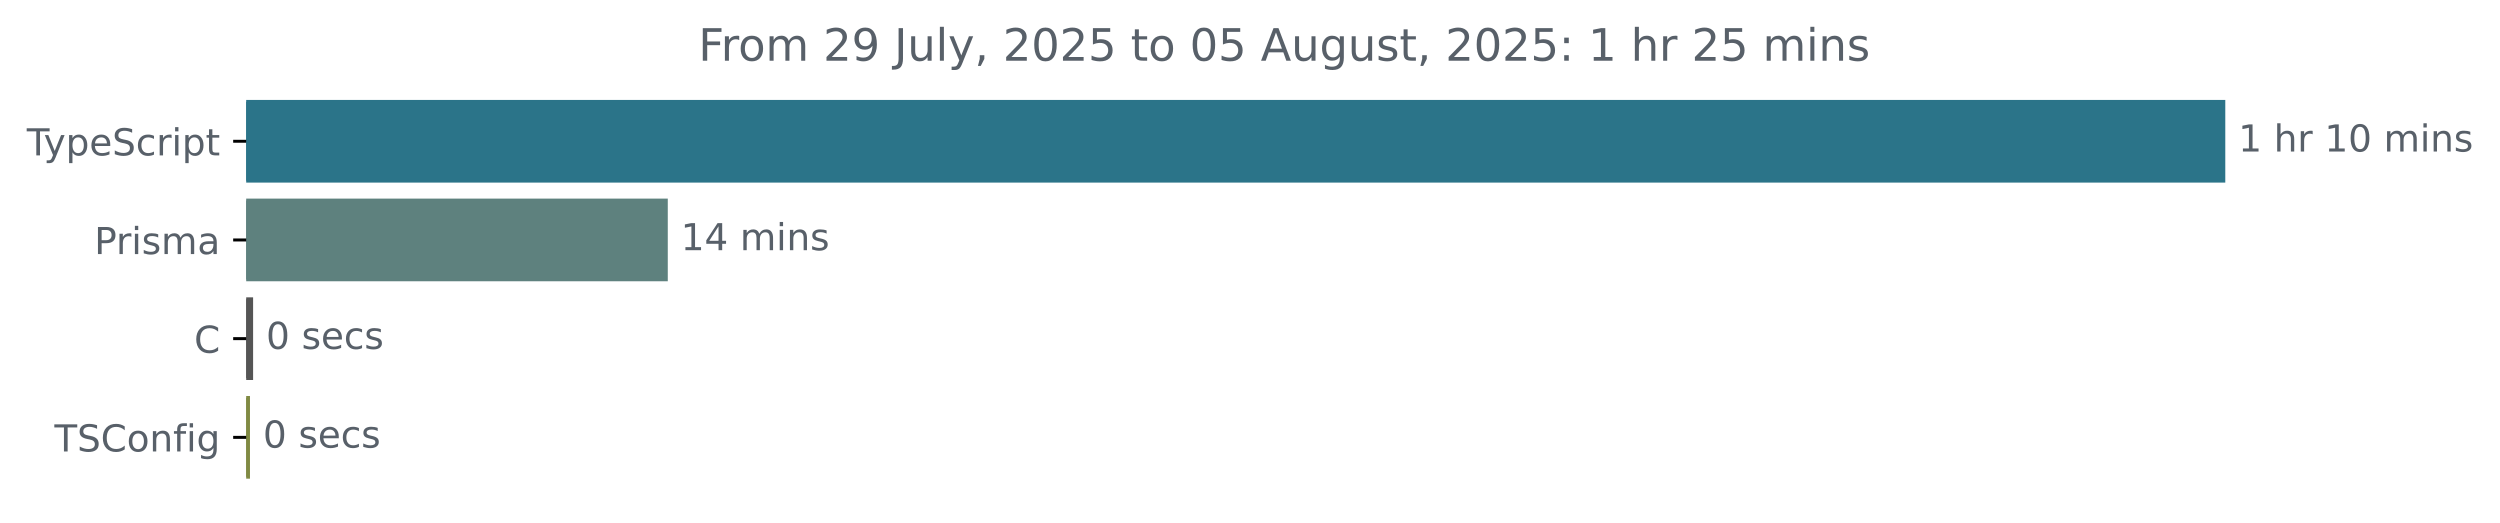
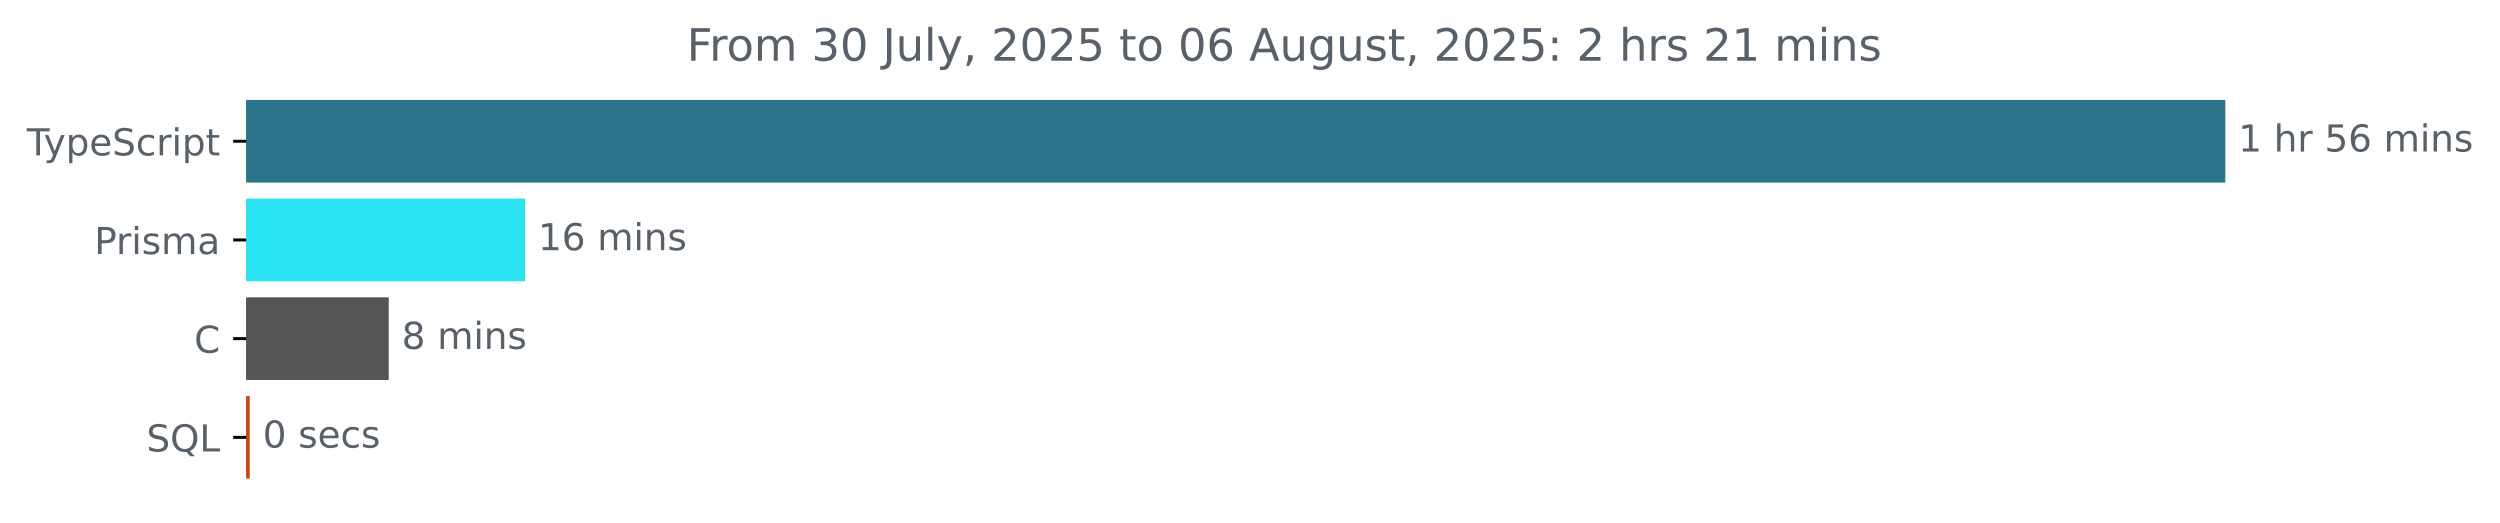
<svg xmlns="http://www.w3.org/2000/svg" xmlns:xlink="http://www.w3.org/1999/xlink" width="671.935pt" height="140.398pt" viewBox="0 0 671.935 140.398" version="1.1">
  <defs>
    <style type="text/css">*{stroke-linejoin: round; stroke-linecap: butt}</style>
  </defs>
  <g id="figure_1">
    <g id="patch_1">
      <path d="M -0 140.398  L 671.935 140.398  L 671.935 0  L -0 0  L -0 140.398  z " style="fill: none" />
    </g>
    <g id="axes_1">
      <g id="patch_2">
-         <path d="M 66.17 27.358  L 597.599 27.358  L 597.599 48.579  L 66.17 48.579  z " clip-path="url(#p9ae04fbc3a)" style="fill: #2b7489; stroke: #2b7489; stroke-linejoin: miter" />
+         <path d="M 66.17 27.358  L 597.599 27.358  L 597.599 48.579  L 66.17 48.579  z " clip-path="url(#p7f30e29fbf)" style="fill: #2b7489; stroke: #2b7489; stroke-linejoin: miter" />
      </g>
      <g id="patch_3">
-         <path d="M 66.17 53.884  L 178.982 53.884  L 178.982 75.105  L 66.17 75.105  z " clip-path="url(#p9ae04fbc3a)" style="fill: #5e817e; stroke: #5e817e; stroke-linejoin: miter" />
+         <path d="M 66.17 53.884  L 140.626 53.884  L 140.626 75.105  L 66.17 75.105  z " clip-path="url(#p7f30e29fbf)" style="fill: #29e2f2; stroke: #29e2f2; stroke-linejoin: miter" />
      </g>
      <g id="patch_4">
-         <path d="M 66.17 80.411  L 67.527 80.411  L 67.527 101.632  L 66.17 101.632  z " clip-path="url(#p9ae04fbc3a)" style="fill: #555555; stroke: #555555; stroke-linejoin: miter" />
+         <path d="M 66.17 80.411  L 103.978 80.411  L 103.978 101.632  L 66.17 101.632  z " clip-path="url(#p7f30e29fbf)" style="fill: #555555; stroke: #555555; stroke-linejoin: miter" />
      </g>
      <g id="patch_5">
-         <path d="M 66.17 106.937  L 66.687 106.937  L 66.687 128.158  L 66.17 128.158  z " clip-path="url(#p9ae04fbc3a)" style="fill: #808a43; stroke: #808a43; stroke-linejoin: miter" />
+         <path d="M 66.17 106.937  L 66.621 106.937  L 66.621 128.158  L 66.17 128.158  z " clip-path="url(#p7f30e29fbf)" style="fill: #c74715; stroke: #c74715; stroke-linejoin: miter" />
      </g>
      <g id="matplotlib.axis_1" />
      <g id="matplotlib.axis_2">
        <g id="ytick_1">
          <g id="line2d_1">
            <defs>
-               <path id="md08ca1b46b" d="M 0 0  L -3.5 0  " style="stroke: #000000; stroke-width: 0.8" />
+               <path id="m853dc57100" d="M 0 0  L -3.5 0  " style="stroke: #000000; stroke-width: 0.8" />
            </defs>
            <g>
-               <use xlink:href="#md08ca1b46b" x="66.17" y="37.969" style="stroke: #000000; stroke-width: 0.8" />
+               <use xlink:href="#m853dc57100" x="66.17" y="37.969" style="stroke: #000000; stroke-width: 0.8" />
            </g>
          </g>
          <g id="text_1">
            <g style="fill: #586069" transform="translate(7.2 41.76787) scale(0.1 -0.1)">
              <defs>
                <path id="DejaVuSans-54" d="M -19 4666  L 3928 4666  L 3928 4134  L 2272 4134  L 2272 0  L 1638 0  L 1638 4134  L -19 4134  L -19 4666  z " transform="scale(0.015625)" />
                <path id="DejaVuSans-79" d="M 2059 -325  Q 1816 -950 1584 -1140  Q 1353 -1331 966 -1331  L 506 -1331  L 506 -850  L 844 -850  Q 1081 -850 1212 -737  Q 1344 -625 1503 -206  L 1606 56  L 191 3500  L 800 3500  L 1894 763  L 2988 3500  L 3597 3500  L 2059 -325  z " transform="scale(0.015625)" />
                <path id="DejaVuSans-70" d="M 1159 525  L 1159 -1331  L 581 -1331  L 581 3500  L 1159 3500  L 1159 2969  Q 1341 3281 1617 3432  Q 1894 3584 2278 3584  Q 2916 3584 3314 3078  Q 3713 2572 3713 1747  Q 3713 922 3314 415  Q 2916 -91 2278 -91  Q 1894 -91 1617 61  Q 1341 213 1159 525  z M 3116 1747  Q 3116 2381 2855 2742  Q 2594 3103 2138 3103  Q 1681 3103 1420 2742  Q 1159 2381 1159 1747  Q 1159 1113 1420 752  Q 1681 391 2138 391  Q 2594 391 2855 752  Q 3116 1113 3116 1747  z " transform="scale(0.015625)" />
                <path id="DejaVuSans-65" d="M 3597 1894  L 3597 1613  L 953 1613  Q 991 1019 1311 708  Q 1631 397 2203 397  Q 2534 397 2845 478  Q 3156 559 3463 722  L 3463 178  Q 3153 47 2828 -22  Q 2503 -91 2169 -91  Q 1331 -91 842 396  Q 353 884 353 1716  Q 353 2575 817 3079  Q 1281 3584 2069 3584  Q 2775 3584 3186 3129  Q 3597 2675 3597 1894  z M 3022 2063  Q 3016 2534 2758 2815  Q 2500 3097 2075 3097  Q 1594 3097 1305 2825  Q 1016 2553 972 2059  L 3022 2063  z " transform="scale(0.015625)" />
                <path id="DejaVuSans-53" d="M 3425 4513  L 3425 3897  Q 3066 4069 2747 4153  Q 2428 4238 2131 4238  Q 1616 4238 1336 4038  Q 1056 3838 1056 3469  Q 1056 3159 1242 3001  Q 1428 2844 1947 2747  L 2328 2669  Q 3034 2534 3370 2195  Q 3706 1856 3706 1288  Q 3706 609 3251 259  Q 2797 -91 1919 -91  Q 1588 -91 1214 -16  Q 841 59 441 206  L 441 856  Q 825 641 1194 531  Q 1563 422 1919 422  Q 2459 422 2753 634  Q 3047 847 3047 1241  Q 3047 1584 2836 1778  Q 2625 1972 2144 2069  L 1759 2144  Q 1053 2284 737 2584  Q 422 2884 422 3419  Q 422 4038 858 4394  Q 1294 4750 2059 4750  Q 2388 4750 2728 4690  Q 3069 4631 3425 4513  z " transform="scale(0.015625)" />
                <path id="DejaVuSans-63" d="M 3122 3366  L 3122 2828  Q 2878 2963 2633 3030  Q 2388 3097 2138 3097  Q 1578 3097 1268 2742  Q 959 2388 959 1747  Q 959 1106 1268 751  Q 1578 397 2138 397  Q 2388 397 2633 464  Q 2878 531 3122 666  L 3122 134  Q 2881 22 2623 -34  Q 2366 -91 2075 -91  Q 1284 -91 818 406  Q 353 903 353 1747  Q 353 2603 823 3093  Q 1294 3584 2113 3584  Q 2378 3584 2631 3529  Q 2884 3475 3122 3366  z " transform="scale(0.015625)" />
                <path id="DejaVuSans-72" d="M 2631 2963  Q 2534 3019 2420 3045  Q 2306 3072 2169 3072  Q 1681 3072 1420 2755  Q 1159 2438 1159 1844  L 1159 0  L 581 0  L 581 3500  L 1159 3500  L 1159 2956  Q 1341 3275 1631 3429  Q 1922 3584 2338 3584  Q 2397 3584 2469 3576  Q 2541 3569 2628 3553  L 2631 2963  z " transform="scale(0.015625)" />
                <path id="DejaVuSans-69" d="M 603 3500  L 1178 3500  L 1178 0  L 603 0  L 603 3500  z M 603 4863  L 1178 4863  L 1178 4134  L 603 4134  L 603 4863  z " transform="scale(0.015625)" />
                <path id="DejaVuSans-74" d="M 1172 4494  L 1172 3500  L 2356 3500  L 2356 3053  L 1172 3053  L 1172 1153  Q 1172 725 1289 603  Q 1406 481 1766 481  L 2356 481  L 2356 0  L 1766 0  Q 1100 0 847 248  Q 594 497 594 1153  L 594 3053  L 172 3053  L 172 3500  L 594 3500  L 594 4494  L 1172 4494  z " transform="scale(0.015625)" />
              </defs>
              <use xlink:href="#DejaVuSans-54" />
              <use xlink:href="#DejaVuSans-79" x="45.459" />
              <use xlink:href="#DejaVuSans-70" x="104.639" />
              <use xlink:href="#DejaVuSans-65" x="168.115" />
              <use xlink:href="#DejaVuSans-53" x="229.639" />
              <use xlink:href="#DejaVuSans-63" x="293.115" />
              <use xlink:href="#DejaVuSans-72" x="348.096" />
              <use xlink:href="#DejaVuSans-69" x="389.209" />
              <use xlink:href="#DejaVuSans-70" x="416.992" />
              <use xlink:href="#DejaVuSans-74" x="480.469" />
            </g>
          </g>
        </g>
        <g id="ytick_2">
          <g id="line2d_2">
            <g>
-               <use xlink:href="#md08ca1b46b" x="66.17" y="64.495" style="stroke: #000000; stroke-width: 0.8" />
+               <use xlink:href="#m853dc57100" x="66.17" y="64.495" style="stroke: #000000; stroke-width: 0.8" />
            </g>
          </g>
          <g id="text_2">
            <g style="fill: #586069" transform="translate(25.34844 68.29419) scale(0.1 -0.1)">
              <defs>
                <path id="DejaVuSans-50" d="M 1259 4147  L 1259 2394  L 2053 2394  Q 2494 2394 2734 2622  Q 2975 2850 2975 3272  Q 2975 3691 2734 3919  Q 2494 4147 2053 4147  L 1259 4147  z M 628 4666  L 2053 4666  Q 2838 4666 3239 4311  Q 3641 3956 3641 3272  Q 3641 2581 3239 2228  Q 2838 1875 2053 1875  L 1259 1875  L 1259 0  L 628 0  L 628 4666  z " transform="scale(0.015625)" />
                <path id="DejaVuSans-73" d="M 2834 3397  L 2834 2853  Q 2591 2978 2328 3040  Q 2066 3103 1784 3103  Q 1356 3103 1142 2972  Q 928 2841 928 2578  Q 928 2378 1081 2264  Q 1234 2150 1697 2047  L 1894 2003  Q 2506 1872 2764 1633  Q 3022 1394 3022 966  Q 3022 478 2636 193  Q 2250 -91 1575 -91  Q 1294 -91 989 -36  Q 684 19 347 128  L 347 722  Q 666 556 975 473  Q 1284 391 1588 391  Q 1994 391 2212 530  Q 2431 669 2431 922  Q 2431 1156 2273 1281  Q 2116 1406 1581 1522  L 1381 1569  Q 847 1681 609 1914  Q 372 2147 372 2553  Q 372 3047 722 3315  Q 1072 3584 1716 3584  Q 2034 3584 2315 3537  Q 2597 3491 2834 3397  z " transform="scale(0.015625)" />
                <path id="DejaVuSans-6d" d="M 3328 2828  Q 3544 3216 3844 3400  Q 4144 3584 4550 3584  Q 5097 3584 5394 3201  Q 5691 2819 5691 2113  L 5691 0  L 5113 0  L 5113 2094  Q 5113 2597 4934 2840  Q 4756 3084 4391 3084  Q 3944 3084 3684 2787  Q 3425 2491 3425 1978  L 3425 0  L 2847 0  L 2847 2094  Q 2847 2600 2669 2842  Q 2491 3084 2119 3084  Q 1678 3084 1418 2786  Q 1159 2488 1159 1978  L 1159 0  L 581 0  L 581 3500  L 1159 3500  L 1159 2956  Q 1356 3278 1631 3431  Q 1906 3584 2284 3584  Q 2666 3584 2933 3390  Q 3200 3197 3328 2828  z " transform="scale(0.015625)" />
                <path id="DejaVuSans-61" d="M 2194 1759  Q 1497 1759 1228 1600  Q 959 1441 959 1056  Q 959 750 1161 570  Q 1363 391 1709 391  Q 2188 391 2477 730  Q 2766 1069 2766 1631  L 2766 1759  L 2194 1759  z M 3341 1997  L 3341 0  L 2766 0  L 2766 531  Q 2569 213 2275 61  Q 1981 -91 1556 -91  Q 1019 -91 701 211  Q 384 513 384 1019  Q 384 1609 779 1909  Q 1175 2209 1959 2209  L 2766 2209  L 2766 2266  Q 2766 2663 2505 2880  Q 2244 3097 1772 3097  Q 1472 3097 1187 3025  Q 903 2953 641 2809  L 641 3341  Q 956 3463 1253 3523  Q 1550 3584 1831 3584  Q 2591 3584 2966 3190  Q 3341 2797 3341 1997  z " transform="scale(0.015625)" />
              </defs>
              <use xlink:href="#DejaVuSans-50" />
              <use xlink:href="#DejaVuSans-72" x="58.553" />
              <use xlink:href="#DejaVuSans-69" x="99.666" />
              <use xlink:href="#DejaVuSans-73" x="127.449" />
              <use xlink:href="#DejaVuSans-6d" x="179.549" />
              <use xlink:href="#DejaVuSans-61" x="276.961" />
            </g>
          </g>
        </g>
        <g id="ytick_3">
          <g id="line2d_3">
            <g>
-               <use xlink:href="#md08ca1b46b" x="66.17" y="91.021" style="stroke: #000000; stroke-width: 0.8" />
+               <use xlink:href="#m853dc57100" x="66.17" y="91.021" style="stroke: #000000; stroke-width: 0.8" />
            </g>
          </g>
          <g id="text_3">
            <g style="fill: #586069" transform="translate(52.1875 94.8205) scale(0.1 -0.1)">
              <defs>
                <path id="DejaVuSans-43" d="M 4122 4306  L 4122 3641  Q 3803 3938 3442 4084  Q 3081 4231 2675 4231  Q 1875 4231 1450 3742  Q 1025 3253 1025 2328  Q 1025 1406 1450 917  Q 1875 428 2675 428  Q 3081 428 3442 575  Q 3803 722 4122 1019  L 4122 359  Q 3791 134 3420 21  Q 3050 -91 2638 -91  Q 1578 -91 968 557  Q 359 1206 359 2328  Q 359 3453 968 4101  Q 1578 4750 2638 4750  Q 3056 4750 3426 4639  Q 3797 4528 4122 4306  z " transform="scale(0.015625)" />
              </defs>
              <use xlink:href="#DejaVuSans-43" />
            </g>
          </g>
        </g>
        <g id="ytick_4">
          <g id="line2d_4">
            <g>
-               <use xlink:href="#md08ca1b46b" x="66.17" y="117.548" style="stroke: #000000; stroke-width: 0.8" />
+               <use xlink:href="#m853dc57100" x="66.17" y="117.548" style="stroke: #000000; stroke-width: 0.8" />
            </g>
          </g>
          <g id="text_4">
-             <g style="fill: #586069" transform="translate(14.62813 121.3468) scale(0.1 -0.1)">
-               <defs>
-                 <path id="DejaVuSans-6f" d="M 1959 3097  Q 1497 3097 1228 2736  Q 959 2375 959 1747  Q 959 1119 1226 758  Q 1494 397 1959 397  Q 2419 397 2687 759  Q 2956 1122 2956 1747  Q 2956 2369 2687 2733  Q 2419 3097 1959 3097  z M 1959 3584  Q 2709 3584 3137 3096  Q 3566 2609 3566 1747  Q 3566 888 3137 398  Q 2709 -91 1959 -91  Q 1206 -91 779 398  Q 353 888 353 1747  Q 353 2609 779 3096  Q 1206 3584 1959 3584  z " transform="scale(0.015625)" />
-                 <path id="DejaVuSans-6e" d="M 3513 2113  L 3513 0  L 2938 0  L 2938 2094  Q 2938 2591 2744 2837  Q 2550 3084 2163 3084  Q 1697 3084 1428 2787  Q 1159 2491 1159 1978  L 1159 0  L 581 0  L 581 3500  L 1159 3500  L 1159 2956  Q 1366 3272 1645 3428  Q 1925 3584 2291 3584  Q 2894 3584 3203 3211  Q 3513 2838 3513 2113  z " transform="scale(0.015625)" />
-                 <path id="DejaVuSans-66" d="M 2375 4863  L 2375 4384  L 1825 4384  Q 1516 4384 1395 4259  Q 1275 4134 1275 3809  L 1275 3500  L 2222 3500  L 2222 3053  L 1275 3053  L 1275 0  L 697 0  L 697 3053  L 147 3053  L 147 3500  L 697 3500  L 697 3744  Q 697 4328 969 4595  Q 1241 4863 1831 4863  L 2375 4863  z " transform="scale(0.015625)" />
-                 <path id="DejaVuSans-67" d="M 2906 1791  Q 2906 2416 2648 2759  Q 2391 3103 1925 3103  Q 1463 3103 1205 2759  Q 947 2416 947 1791  Q 947 1169 1205 825  Q 1463 481 1925 481  Q 2391 481 2648 825  Q 2906 1169 2906 1791  z M 3481 434  Q 3481 -459 3084 -895  Q 2688 -1331 1869 -1331  Q 1566 -1331 1297 -1286  Q 1028 -1241 775 -1147  L 775 -588  Q 1028 -725 1275 -790  Q 1522 -856 1778 -856  Q 2344 -856 2625 -561  Q 2906 -266 2906 331  L 2906 616  Q 2728 306 2450 153  Q 2172 0 1784 0  Q 1141 0 747 490  Q 353 981 353 1791  Q 353 2603 747 3093  Q 1141 3584 1784 3584  Q 2172 3584 2450 3431  Q 2728 3278 2906 2969  L 2906 3500  L 3481 3500  L 3481 434  z " transform="scale(0.015625)" />
-               </defs>
-               <use xlink:href="#DejaVuSans-54" />
-               <use xlink:href="#DejaVuSans-53" x="61.084" />
-               <use xlink:href="#DejaVuSans-43" x="124.561" />
-               <use xlink:href="#DejaVuSans-6f" x="194.385" />
-               <use xlink:href="#DejaVuSans-6e" x="255.566" />
-               <use xlink:href="#DejaVuSans-66" x="318.945" />
-               <use xlink:href="#DejaVuSans-69" x="354.15" />
-               <use xlink:href="#DejaVuSans-67" x="381.934" />
+             <g style="fill: #586069" transform="translate(39.37812 121.3468) scale(0.1 -0.1)">
+               <defs>
+                 <path id="DejaVuSans-51" d="M 2522 4238  Q 1834 4238 1429 3725  Q 1025 3213 1025 2328  Q 1025 1447 1429 934  Q 1834 422 2522 422  Q 3209 422 3611 934  Q 4013 1447 4013 2328  Q 4013 3213 3611 3725  Q 3209 4238 2522 4238  z M 3406 84  L 4238 -825  L 3475 -825  L 2784 -78  Q 2681 -84 2626 -87  Q 2572 -91 2522 -91  Q 1538 -91 948 567  Q 359 1225 359 2328  Q 359 3434 948 4092  Q 1538 4750 2522 4750  Q 3503 4750 4090 4092  Q 4678 3434 4678 2328  Q 4678 1516 4351 937  Q 4025 359 3406 84  z " transform="scale(0.015625)" />
+                 <path id="DejaVuSans-4c" d="M 628 4666  L 1259 4666  L 1259 531  L 3531 531  L 3531 0  L 628 0  L 628 4666  z " transform="scale(0.015625)" />
+               </defs>
+               <use xlink:href="#DejaVuSans-53" />
+               <use xlink:href="#DejaVuSans-51" x="63.477" />
+               <use xlink:href="#DejaVuSans-4c" x="142.188" />
            </g>
          </g>
        </g>
      </g>
      <g id="text_5">
        <g style="fill: #586069" transform="translate(601.5989 40.72803) scale(0.1 -0.1)">
          <defs>
            <path id="DejaVuSans-31" d="M 794 531  L 1825 531  L 1825 4091  L 703 3866  L 703 4441  L 1819 4666  L 2450 4666  L 2450 531  L 3481 531  L 3481 0  L 794 0  L 794 531  z " transform="scale(0.015625)" />
            <path id="DejaVuSans-20" transform="scale(0.015625)" />
            <path id="DejaVuSans-68" d="M 3513 2113  L 3513 0  L 2938 0  L 2938 2094  Q 2938 2591 2744 2837  Q 2550 3084 2163 3084  Q 1697 3084 1428 2787  Q 1159 2491 1159 1978  L 1159 0  L 581 0  L 581 4863  L 1159 4863  L 1159 2956  Q 1366 3272 1645 3428  Q 1925 3584 2291 3584  Q 2894 3584 3203 3211  Q 3513 2838 3513 2113  z " transform="scale(0.015625)" />
-             <path id="DejaVuSans-30" d="M 2034 4250  Q 1547 4250 1301 3770  Q 1056 3291 1056 2328  Q 1056 1369 1301 889  Q 1547 409 2034 409  Q 2525 409 2770 889  Q 3016 1369 3016 2328  Q 3016 3291 2770 3770  Q 2525 4250 2034 4250  z M 2034 4750  Q 2819 4750 3233 4129  Q 3647 3509 3647 2328  Q 3647 1150 3233 529  Q 2819 -91 2034 -91  Q 1250 -91 836 529  Q 422 1150 422 2328  Q 422 3509 836 4129  Q 1250 4750 2034 4750  z " transform="scale(0.015625)" />
+             <path id="DejaVuSans-35" d="M 691 4666  L 3169 4666  L 3169 4134  L 1269 4134  L 1269 2991  Q 1406 3038 1543 3061  Q 1681 3084 1819 3084  Q 2600 3084 3056 2656  Q 3513 2228 3513 1497  Q 3513 744 3044 326  Q 2575 -91 1722 -91  Q 1428 -91 1123 -41  Q 819 9 494 109  L 494 744  Q 775 591 1075 516  Q 1375 441 1709 441  Q 2250 441 2565 725  Q 2881 1009 2881 1497  Q 2881 1984 2565 2268  Q 2250 2553 1709 2553  Q 1456 2553 1204 2497  Q 953 2441 691 2322  L 691 4666  z " transform="scale(0.015625)" />
+             <path id="DejaVuSans-36" d="M 2113 2584  Q 1688 2584 1439 2293  Q 1191 2003 1191 1497  Q 1191 994 1439 701  Q 1688 409 2113 409  Q 2538 409 2786 701  Q 3034 994 3034 1497  Q 3034 2003 2786 2293  Q 2538 2584 2113 2584  z M 3366 4563  L 3366 3988  Q 3128 4100 2886 4159  Q 2644 4219 2406 4219  Q 1781 4219 1451 3797  Q 1122 3375 1075 2522  Q 1259 2794 1537 2939  Q 1816 3084 2150 3084  Q 2853 3084 3261 2657  Q 3669 2231 3669 1497  Q 3669 778 3244 343  Q 2819 -91 2113 -91  Q 1303 -91 875 529  Q 447 1150 447 2328  Q 447 3434 972 4092  Q 1497 4750 2381 4750  Q 2619 4750 2861 4703  Q 3103 4656 3366 4563  z " transform="scale(0.015625)" />
+             <path id="DejaVuSans-6e" d="M 3513 2113  L 3513 0  L 2938 0  L 2938 2094  Q 2938 2591 2744 2837  Q 2550 3084 2163 3084  Q 1697 3084 1428 2787  Q 1159 2491 1159 1978  L 1159 0  L 581 0  L 581 3500  L 1159 3500  L 1159 2956  Q 1366 3272 1645 3428  Q 1925 3584 2291 3584  Q 2894 3584 3203 3211  Q 3513 2838 3513 2113  z " transform="scale(0.015625)" />
          </defs>
          <use xlink:href="#DejaVuSans-31" />
          <use xlink:href="#DejaVuSans-20" x="63.623" />
          <use xlink:href="#DejaVuSans-68" x="95.41" />
          <use xlink:href="#DejaVuSans-72" x="158.789" />
          <use xlink:href="#DejaVuSans-20" x="199.902" />
-           <use xlink:href="#DejaVuSans-31" x="231.689" />
-           <use xlink:href="#DejaVuSans-30" x="295.312" />
+           <use xlink:href="#DejaVuSans-35" x="231.689" />
+           <use xlink:href="#DejaVuSans-36" x="295.312" />
          <use xlink:href="#DejaVuSans-20" x="358.936" />
          <use xlink:href="#DejaVuSans-6d" x="390.723" />
          <use xlink:href="#DejaVuSans-69" x="488.135" />
          <use xlink:href="#DejaVuSans-6e" x="515.918" />
          <use xlink:href="#DejaVuSans-73" x="579.297" />
        </g>
      </g>
      <g id="text_6">
-         <g style="fill: #586069" transform="translate(182.9818 67.25434) scale(0.1 -0.1)">
-           <defs>
-             <path id="DejaVuSans-34" d="M 2419 4116  L 825 1625  L 2419 1625  L 2419 4116  z M 2253 4666  L 3047 4666  L 3047 1625  L 3713 1625  L 3713 1100  L 3047 1100  L 3047 0  L 2419 0  L 2419 1100  L 313 1100  L 313 1709  L 2253 4666  z " transform="scale(0.015625)" />
-           </defs>
+         <g style="fill: #586069" transform="translate(144.6257 67.25434) scale(0.1 -0.1)">
          <use xlink:href="#DejaVuSans-31" />
-           <use xlink:href="#DejaVuSans-34" x="63.623" />
+           <use xlink:href="#DejaVuSans-36" x="63.623" />
          <use xlink:href="#DejaVuSans-20" x="127.246" />
          <use xlink:href="#DejaVuSans-6d" x="159.033" />
          <use xlink:href="#DejaVuSans-69" x="256.445" />
          <use xlink:href="#DejaVuSans-6e" x="284.229" />
          <use xlink:href="#DejaVuSans-73" x="347.607" />
        </g>
      </g>
      <g id="text_7">
-         <g style="fill: #586069" transform="translate(71.52715 93.78066) scale(0.1 -0.1)">
+         <g style="fill: #586069" transform="translate(107.9777 93.78066) scale(0.1 -0.1)">
+           <defs>
+             <path id="DejaVuSans-38" d="M 2034 2216  Q 1584 2216 1326 1975  Q 1069 1734 1069 1313  Q 1069 891 1326 650  Q 1584 409 2034 409  Q 2484 409 2743 651  Q 3003 894 3003 1313  Q 3003 1734 2745 1975  Q 2488 2216 2034 2216  z M 1403 2484  Q 997 2584 770 2862  Q 544 3141 544 3541  Q 544 4100 942 4425  Q 1341 4750 2034 4750  Q 2731 4750 3128 4425  Q 3525 4100 3525 3541  Q 3525 3141 3298 2862  Q 3072 2584 2669 2484  Q 3125 2378 3379 2068  Q 3634 1759 3634 1313  Q 3634 634 3220 271  Q 2806 -91 2034 -91  Q 1263 -91 848 271  Q 434 634 434 1313  Q 434 1759 690 2068  Q 947 2378 1403 2484  z M 1172 3481  Q 1172 3119 1398 2916  Q 1625 2713 2034 2713  Q 2441 2713 2670 2916  Q 2900 3119 2900 3481  Q 2900 3844 2670 4047  Q 2441 4250 2034 4250  Q 1625 4250 1398 4047  Q 1172 3844 1172 3481  z " transform="scale(0.015625)" />
+           </defs>
+           <use xlink:href="#DejaVuSans-38" />
+           <use xlink:href="#DejaVuSans-20" x="63.623" />
+           <use xlink:href="#DejaVuSans-6d" x="95.41" />
+           <use xlink:href="#DejaVuSans-69" x="192.822" />
+           <use xlink:href="#DejaVuSans-6e" x="220.605" />
+           <use xlink:href="#DejaVuSans-73" x="283.984" />
+         </g>
+       </g>
+       <g id="text_8">
+         <g style="fill: #586069" transform="translate(70.62117 120.307) scale(0.1 -0.1)">
+           <defs>
+             <path id="DejaVuSans-30" d="M 2034 4250  Q 1547 4250 1301 3770  Q 1056 3291 1056 2328  Q 1056 1369 1301 889  Q 1547 409 2034 409  Q 2525 409 2770 889  Q 3016 1369 3016 2328  Q 3016 3291 2770 3770  Q 2525 4250 2034 4250  z M 2034 4750  Q 2819 4750 3233 4129  Q 3647 3509 3647 2328  Q 3647 1150 3233 529  Q 2819 -91 2034 -91  Q 1250 -91 836 529  Q 422 1150 422 2328  Q 422 3509 836 4129  Q 1250 4750 2034 4750  z " transform="scale(0.015625)" />
+           </defs>
          <use xlink:href="#DejaVuSans-30" />
          <use xlink:href="#DejaVuSans-20" x="63.623" />
          <use xlink:href="#DejaVuSans-73" x="95.41" />
          <use xlink:href="#DejaVuSans-65" x="147.51" />
          <use xlink:href="#DejaVuSans-63" x="209.033" />
          <use xlink:href="#DejaVuSans-73" x="264.014" />
        </g>
      </g>
-       <g id="text_8">
-         <g style="fill: #586069" transform="translate(70.6872 120.307) scale(0.1 -0.1)">
-           <use xlink:href="#DejaVuSans-30" />
-           <use xlink:href="#DejaVuSans-20" x="63.623" />
-           <use xlink:href="#DejaVuSans-73" x="95.41" />
-           <use xlink:href="#DejaVuSans-65" x="147.51" />
-           <use xlink:href="#DejaVuSans-63" x="209.033" />
-           <use xlink:href="#DejaVuSans-73" x="264.014" />
-         </g>
-       </g>
      <g id="text_9">
-         <g style="fill: #586069" transform="translate(187.7153 16.31812) scale(0.12 -0.12)">
+         <g style="fill: #586069" transform="translate(184.5897 16.31812) scale(0.12 -0.12)">
          <defs>
            <path id="DejaVuSans-46" d="M 628 4666  L 3309 4666  L 3309 4134  L 1259 4134  L 1259 2759  L 3109 2759  L 3109 2228  L 1259 2228  L 1259 0  L 628 0  L 628 4666  z " transform="scale(0.015625)" />
-             <path id="DejaVuSans-32" d="M 1228 531  L 3431 531  L 3431 0  L 469 0  L 469 531  Q 828 903 1448 1529  Q 2069 2156 2228 2338  Q 2531 2678 2651 2914  Q 2772 3150 2772 3378  Q 2772 3750 2511 3984  Q 2250 4219 1831 4219  Q 1534 4219 1204 4116  Q 875 4013 500 3803  L 500 4441  Q 881 4594 1212 4672  Q 1544 4750 1819 4750  Q 2544 4750 2975 4387  Q 3406 4025 3406 3419  Q 3406 3131 3298 2873  Q 3191 2616 2906 2266  Q 2828 2175 2409 1742  Q 1991 1309 1228 531  z " transform="scale(0.015625)" />
-             <path id="DejaVuSans-39" d="M 703 97  L 703 672  Q 941 559 1184 500  Q 1428 441 1663 441  Q 2288 441 2617 861  Q 2947 1281 2994 2138  Q 2813 1869 2534 1725  Q 2256 1581 1919 1581  Q 1219 1581 811 2004  Q 403 2428 403 3163  Q 403 3881 828 4315  Q 1253 4750 1959 4750  Q 2769 4750 3195 4129  Q 3622 3509 3622 2328  Q 3622 1225 3098 567  Q 2575 -91 1691 -91  Q 1453 -91 1209 -44  Q 966 3 703 97  z M 1959 2075  Q 2384 2075 2632 2365  Q 2881 2656 2881 3163  Q 2881 3666 2632 3958  Q 2384 4250 1959 4250  Q 1534 4250 1286 3958  Q 1038 3666 1038 3163  Q 1038 2656 1286 2365  Q 1534 2075 1959 2075  z " transform="scale(0.015625)" />
+             <path id="DejaVuSans-6f" d="M 1959 3097  Q 1497 3097 1228 2736  Q 959 2375 959 1747  Q 959 1119 1226 758  Q 1494 397 1959 397  Q 2419 397 2687 759  Q 2956 1122 2956 1747  Q 2956 2369 2687 2733  Q 2419 3097 1959 3097  z M 1959 3584  Q 2709 3584 3137 3096  Q 3566 2609 3566 1747  Q 3566 888 3137 398  Q 2709 -91 1959 -91  Q 1206 -91 779 398  Q 353 888 353 1747  Q 353 2609 779 3096  Q 1206 3584 1959 3584  z " transform="scale(0.015625)" />
+             <path id="DejaVuSans-33" d="M 2597 2516  Q 3050 2419 3304 2112  Q 3559 1806 3559 1356  Q 3559 666 3084 287  Q 2609 -91 1734 -91  Q 1441 -91 1130 -33  Q 819 25 488 141  L 488 750  Q 750 597 1062 519  Q 1375 441 1716 441  Q 2309 441 2620 675  Q 2931 909 2931 1356  Q 2931 1769 2642 2001  Q 2353 2234 1838 2234  L 1294 2234  L 1294 2753  L 1863 2753  Q 2328 2753 2575 2939  Q 2822 3125 2822 3475  Q 2822 3834 2567 4026  Q 2313 4219 1838 4219  Q 1578 4219 1281 4162  Q 984 4106 628 3988  L 628 4550  Q 988 4650 1302 4700  Q 1616 4750 1894 4750  Q 2613 4750 3031 4423  Q 3450 4097 3450 3541  Q 3450 3153 3228 2886  Q 3006 2619 2597 2516  z " transform="scale(0.015625)" />
            <path id="DejaVuSans-4a" d="M 628 4666  L 1259 4666  L 1259 325  Q 1259 -519 939 -900  Q 619 -1281 -91 -1281  L -331 -1281  L -331 -750  L -134 -750  Q 284 -750 456 -515  Q 628 -281 628 325  L 628 4666  z " transform="scale(0.015625)" />
            <path id="DejaVuSans-75" d="M 544 1381  L 544 3500  L 1119 3500  L 1119 1403  Q 1119 906 1312 657  Q 1506 409 1894 409  Q 2359 409 2629 706  Q 2900 1003 2900 1516  L 2900 3500  L 3475 3500  L 3475 0  L 2900 0  L 2900 538  Q 2691 219 2414 64  Q 2138 -91 1772 -91  Q 1169 -91 856 284  Q 544 659 544 1381  z M 1991 3584  L 1991 3584  z " transform="scale(0.015625)" />
            <path id="DejaVuSans-6c" d="M 603 4863  L 1178 4863  L 1178 0  L 603 0  L 603 4863  z " transform="scale(0.015625)" />
            <path id="DejaVuSans-2c" d="M 750 794  L 1409 794  L 1409 256  L 897 -744  L 494 -744  L 750 256  L 750 794  z " transform="scale(0.015625)" />
-             <path id="DejaVuSans-35" d="M 691 4666  L 3169 4666  L 3169 4134  L 1269 4134  L 1269 2991  Q 1406 3038 1543 3061  Q 1681 3084 1819 3084  Q 2600 3084 3056 2656  Q 3513 2228 3513 1497  Q 3513 744 3044 326  Q 2575 -91 1722 -91  Q 1428 -91 1123 -41  Q 819 9 494 109  L 494 744  Q 775 591 1075 516  Q 1375 441 1709 441  Q 2250 441 2565 725  Q 2881 1009 2881 1497  Q 2881 1984 2565 2268  Q 2250 2553 1709 2553  Q 1456 2553 1204 2497  Q 953 2441 691 2322  L 691 4666  z " transform="scale(0.015625)" />
+             <path id="DejaVuSans-32" d="M 1228 531  L 3431 531  L 3431 0  L 469 0  L 469 531  Q 828 903 1448 1529  Q 2069 2156 2228 2338  Q 2531 2678 2651 2914  Q 2772 3150 2772 3378  Q 2772 3750 2511 3984  Q 2250 4219 1831 4219  Q 1534 4219 1204 4116  Q 875 4013 500 3803  L 500 4441  Q 881 4594 1212 4672  Q 1544 4750 1819 4750  Q 2544 4750 2975 4387  Q 3406 4025 3406 3419  Q 3406 3131 3298 2873  Q 3191 2616 2906 2266  Q 2828 2175 2409 1742  Q 1991 1309 1228 531  z " transform="scale(0.015625)" />
            <path id="DejaVuSans-41" d="M 2188 4044  L 1331 1722  L 3047 1722  L 2188 4044  z M 1831 4666  L 2547 4666  L 4325 0  L 3669 0  L 3244 1197  L 1141 1197  L 716 0  L 50 0  L 1831 4666  z " transform="scale(0.015625)" />
+             <path id="DejaVuSans-67" d="M 2906 1791  Q 2906 2416 2648 2759  Q 2391 3103 1925 3103  Q 1463 3103 1205 2759  Q 947 2416 947 1791  Q 947 1169 1205 825  Q 1463 481 1925 481  Q 2391 481 2648 825  Q 2906 1169 2906 1791  z M 3481 434  Q 3481 -459 3084 -895  Q 2688 -1331 1869 -1331  Q 1566 -1331 1297 -1286  Q 1028 -1241 775 -1147  L 775 -588  Q 1028 -725 1275 -790  Q 1522 -856 1778 -856  Q 2344 -856 2625 -561  Q 2906 -266 2906 331  L 2906 616  Q 2728 306 2450 153  Q 2172 0 1784 0  Q 1141 0 747 490  Q 353 981 353 1791  Q 353 2603 747 3093  Q 1141 3584 1784 3584  Q 2172 3584 2450 3431  Q 2728 3278 2906 2969  L 2906 3500  L 3481 3500  L 3481 434  z " transform="scale(0.015625)" />
            <path id="DejaVuSans-3a" d="M 750 794  L 1409 794  L 1409 0  L 750 0  L 750 794  z M 750 3309  L 1409 3309  L 1409 2516  L 750 2516  L 750 3309  z " transform="scale(0.015625)" />
          </defs>
          <use xlink:href="#DejaVuSans-46" />
          <use xlink:href="#DejaVuSans-72" x="50.27" />
          <use xlink:href="#DejaVuSans-6f" x="89.133" />
          <use xlink:href="#DejaVuSans-6d" x="150.314" />
          <use xlink:href="#DejaVuSans-20" x="247.727" />
-           <use xlink:href="#DejaVuSans-32" x="279.514" />
-           <use xlink:href="#DejaVuSans-39" x="343.137" />
+           <use xlink:href="#DejaVuSans-33" x="279.514" />
+           <use xlink:href="#DejaVuSans-30" x="343.137" />
          <use xlink:href="#DejaVuSans-20" x="406.76" />
          <use xlink:href="#DejaVuSans-4a" x="438.547" />
          <use xlink:href="#DejaVuSans-75" x="468.039" />
          <use xlink:href="#DejaVuSans-6c" x="531.418" />
          <use xlink:href="#DejaVuSans-79" x="559.201" />
          <use xlink:href="#DejaVuSans-2c" x="618.381" />
          <use xlink:href="#DejaVuSans-20" x="650.168" />
          <use xlink:href="#DejaVuSans-32" x="681.955" />
          <use xlink:href="#DejaVuSans-30" x="745.578" />
          <use xlink:href="#DejaVuSans-32" x="809.201" />
          <use xlink:href="#DejaVuSans-35" x="872.824" />
          <use xlink:href="#DejaVuSans-20" x="936.447" />
          <use xlink:href="#DejaVuSans-74" x="968.234" />
          <use xlink:href="#DejaVuSans-6f" x="1007.443" />
          <use xlink:href="#DejaVuSans-20" x="1068.625" />
          <use xlink:href="#DejaVuSans-30" x="1100.412" />
-           <use xlink:href="#DejaVuSans-35" x="1164.035" />
+           <use xlink:href="#DejaVuSans-36" x="1164.035" />
          <use xlink:href="#DejaVuSans-20" x="1227.658" />
          <use xlink:href="#DejaVuSans-41" x="1259.445" />
          <use xlink:href="#DejaVuSans-75" x="1327.854" />
          <use xlink:href="#DejaVuSans-67" x="1391.232" />
          <use xlink:href="#DejaVuSans-75" x="1454.709" />
          <use xlink:href="#DejaVuSans-73" x="1518.088" />
          <use xlink:href="#DejaVuSans-74" x="1570.188" />
          <use xlink:href="#DejaVuSans-2c" x="1609.396" />
          <use xlink:href="#DejaVuSans-20" x="1641.184" />
          <use xlink:href="#DejaVuSans-32" x="1672.971" />
          <use xlink:href="#DejaVuSans-30" x="1736.594" />
          <use xlink:href="#DejaVuSans-32" x="1800.217" />
          <use xlink:href="#DejaVuSans-35" x="1863.84" />
          <use xlink:href="#DejaVuSans-3a" x="1927.463" />
          <use xlink:href="#DejaVuSans-20" x="1961.154" />
-           <use xlink:href="#DejaVuSans-31" x="1992.941" />
+           <use xlink:href="#DejaVuSans-32" x="1992.941" />
          <use xlink:href="#DejaVuSans-20" x="2056.564" />
          <use xlink:href="#DejaVuSans-68" x="2088.352" />
          <use xlink:href="#DejaVuSans-72" x="2151.73" />
-           <use xlink:href="#DejaVuSans-20" x="2192.844" />
-           <use xlink:href="#DejaVuSans-32" x="2224.631" />
-           <use xlink:href="#DejaVuSans-35" x="2288.254" />
-           <use xlink:href="#DejaVuSans-20" x="2351.877" />
-           <use xlink:href="#DejaVuSans-6d" x="2383.664" />
-           <use xlink:href="#DejaVuSans-69" x="2481.076" />
-           <use xlink:href="#DejaVuSans-6e" x="2508.859" />
-           <use xlink:href="#DejaVuSans-73" x="2572.238" />
+           <use xlink:href="#DejaVuSans-73" x="2192.844" />
+           <use xlink:href="#DejaVuSans-20" x="2244.943" />
+           <use xlink:href="#DejaVuSans-32" x="2276.73" />
+           <use xlink:href="#DejaVuSans-31" x="2340.354" />
+           <use xlink:href="#DejaVuSans-20" x="2403.977" />
+           <use xlink:href="#DejaVuSans-6d" x="2435.764" />
+           <use xlink:href="#DejaVuSans-69" x="2533.176" />
+           <use xlink:href="#DejaVuSans-6e" x="2560.959" />
+           <use xlink:href="#DejaVuSans-73" x="2624.338" />
        </g>
      </g>
    </g>
  </g>
  <defs>
-     <clipPath id="p9ae04fbc3a">
+     <clipPath id="p7f30e29fbf">
      <rect x="66.17" y="22.318" width="558" height="110.88" />
    </clipPath>
  </defs>
</svg>
